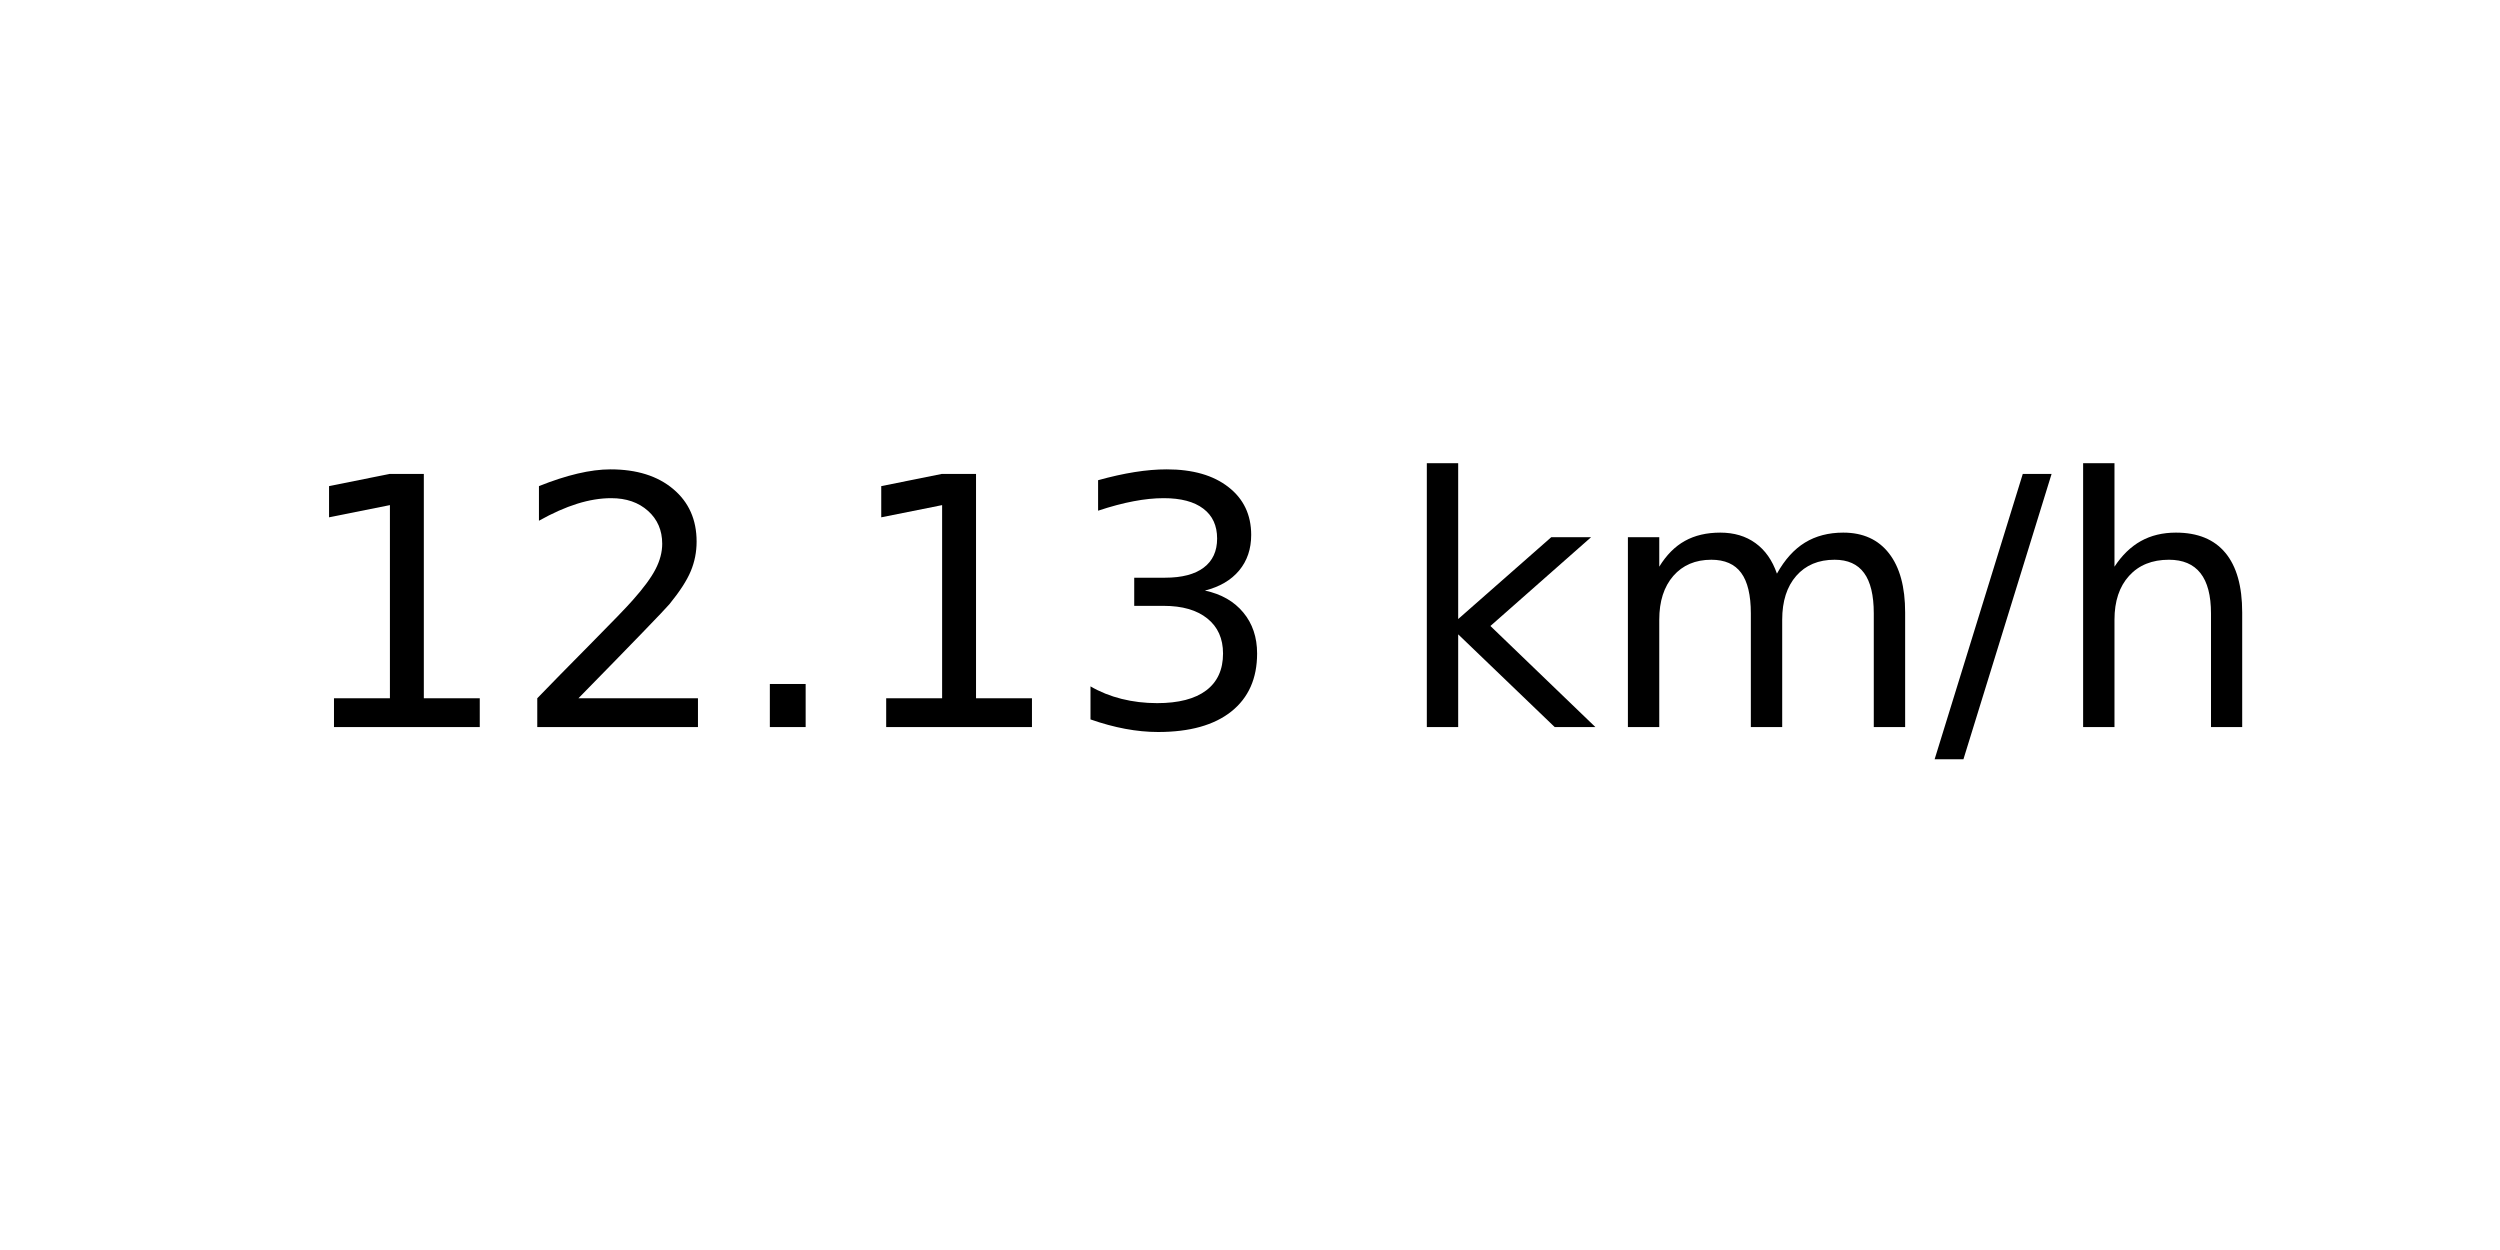
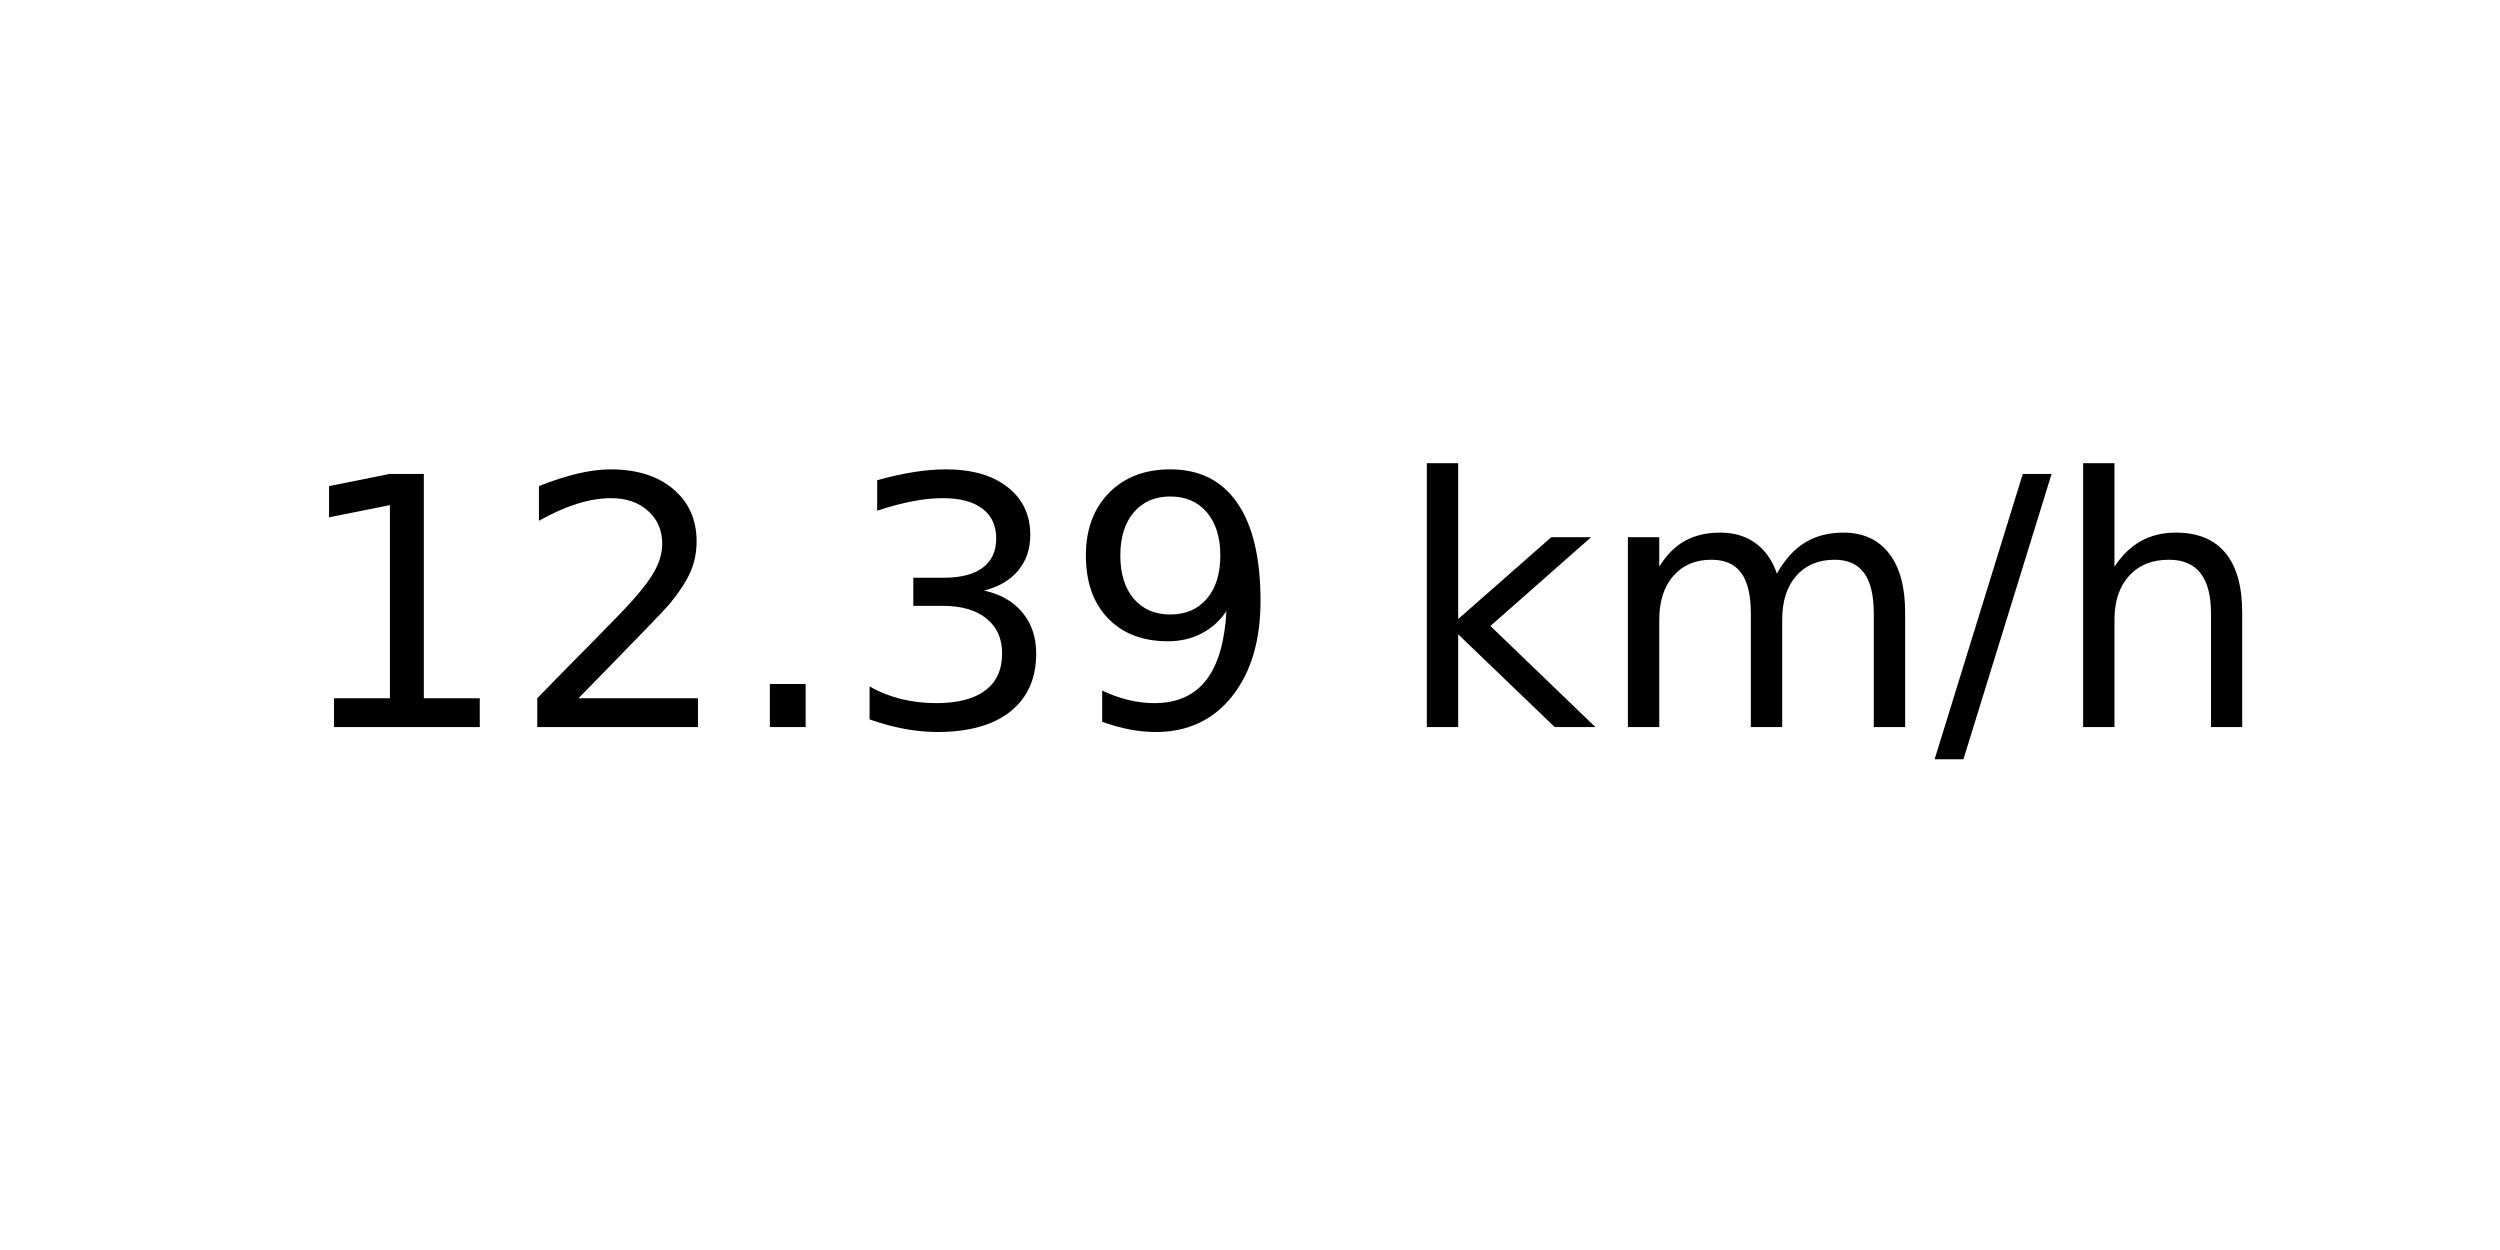
<svg xmlns="http://www.w3.org/2000/svg" xmlns:xlink="http://www.w3.org/1999/xlink" width="72pt" height="36pt" viewBox="0 0 72 36" version="1.1">
  <defs>
    <style type="text/css">*{stroke-linejoin: round; stroke-linecap: butt}</style>
  </defs>
  <g id="figure_1">
    <g id="axes_1">
      <g id="text_1">
        <g transform="translate(8.378125 20.93937) scale(0.1 -0.1)">
          <defs>
            <path id="DejaVuSans-31" d="M 794 531  L 1825 531  L 1825 4091  L 703 3866  L 703 4441  L 1819 4666  L 2450 4666  L 2450 531  L 3481 531  L 3481 0  L 794 0  L 794 531  z " transform="scale(0.015625)" />
            <path id="DejaVuSans-32" d="M 1228 531  L 3431 531  L 3431 0  L 469 0  L 469 531  Q 828 903 1448 1529  Q 2069 2156 2228 2338  Q 2531 2678 2651 2914  Q 2772 3150 2772 3378  Q 2772 3750 2511 3984  Q 2250 4219 1831 4219  Q 1534 4219 1204 4116  Q 875 4013 500 3803  L 500 4441  Q 881 4594 1212 4672  Q 1544 4750 1819 4750  Q 2544 4750 2975 4387  Q 3406 4025 3406 3419  Q 3406 3131 3298 2873  Q 3191 2616 2906 2266  Q 2828 2175 2409 1742  Q 1991 1309 1228 531  z " transform="scale(0.015625)" />
            <path id="DejaVuSans-2e" d="M 684 794  L 1344 794  L 1344 0  L 684 0  L 684 794  z " transform="scale(0.015625)" />
            <path id="DejaVuSans-33" d="M 2597 2516  Q 3050 2419 3304 2112  Q 3559 1806 3559 1356  Q 3559 666 3084 287  Q 2609 -91 1734 -91  Q 1441 -91 1130 -33  Q 819 25 488 141  L 488 750  Q 750 597 1062 519  Q 1375 441 1716 441  Q 2309 441 2620 675  Q 2931 909 2931 1356  Q 2931 1769 2642 2001  Q 2353 2234 1838 2234  L 1294 2234  L 1294 2753  L 1863 2753  Q 2328 2753 2575 2939  Q 2822 3125 2822 3475  Q 2822 3834 2567 4026  Q 2313 4219 1838 4219  Q 1578 4219 1281 4162  Q 984 4106 628 3988  L 628 4550  Q 988 4650 1302 4700  Q 1616 4750 1894 4750  Q 2613 4750 3031 4423  Q 3450 4097 3450 3541  Q 3450 3153 3228 2886  Q 3006 2619 2597 2516  z " transform="scale(0.015625)" />
+             <path id="DejaVuSans-39" d="M 703 97  L 703 672  Q 941 559 1184 500  Q 1428 441 1663 441  Q 2288 441 2617 861  Q 2947 1281 2994 2138  Q 2813 1869 2534 1725  Q 2256 1581 1919 1581  Q 1219 1581 811 2004  Q 403 2428 403 3163  Q 403 3881 828 4315  Q 1253 4750 1959 4750  Q 2769 4750 3195 4129  Q 3622 3509 3622 2328  Q 3622 1225 3098 567  Q 2575 -91 1691 -91  Q 1453 -91 1209 -44  Q 966 3 703 97  z M 1959 2075  Q 2384 2075 2632 2365  Q 2881 2656 2881 3163  Q 2881 3666 2632 3958  Q 2384 4250 1959 4250  Q 1534 4250 1286 3958  Q 1038 3666 1038 3163  Q 1038 2656 1286 2365  Q 1534 2075 1959 2075  z " transform="scale(0.015625)" />
            <path id="DejaVuSans-20" transform="scale(0.015625)" />
            <path id="DejaVuSans-6b" d="M 581 4863  L 1159 4863  L 1159 1991  L 2875 3500  L 3609 3500  L 1753 1863  L 3688 0  L 2938 0  L 1159 1709  L 1159 0  L 581 0  L 581 4863  z " transform="scale(0.015625)" />
            <path id="DejaVuSans-6d" d="M 3328 2828  Q 3544 3216 3844 3400  Q 4144 3584 4550 3584  Q 5097 3584 5394 3201  Q 5691 2819 5691 2113  L 5691 0  L 5113 0  L 5113 2094  Q 5113 2597 4934 2840  Q 4756 3084 4391 3084  Q 3944 3084 3684 2787  Q 3425 2491 3425 1978  L 3425 0  L 2847 0  L 2847 2094  Q 2847 2600 2669 2842  Q 2491 3084 2119 3084  Q 1678 3084 1418 2786  Q 1159 2488 1159 1978  L 1159 0  L 581 0  L 581 3500  L 1159 3500  L 1159 2956  Q 1356 3278 1631 3431  Q 1906 3584 2284 3584  Q 2666 3584 2933 3390  Q 3200 3197 3328 2828  z " transform="scale(0.015625)" />
            <path id="DejaVuSans-2f" d="M 1625 4666  L 2156 4666  L 531 -594  L 0 -594  L 1625 4666  z " transform="scale(0.015625)" />
            <path id="DejaVuSans-68" d="M 3513 2113  L 3513 0  L 2938 0  L 2938 2094  Q 2938 2591 2744 2837  Q 2550 3084 2163 3084  Q 1697 3084 1428 2787  Q 1159 2491 1159 1978  L 1159 0  L 581 0  L 581 4863  L 1159 4863  L 1159 2956  Q 1366 3272 1645 3428  Q 1925 3584 2291 3584  Q 2894 3584 3203 3211  Q 3513 2838 3513 2113  z " transform="scale(0.015625)" />
          </defs>
          <use xlink:href="#DejaVuSans-31" />
          <use xlink:href="#DejaVuSans-32" x="63.623" />
          <use xlink:href="#DejaVuSans-2e" x="127.246" />
-           <use xlink:href="#DejaVuSans-31" x="159.033" />
-           <use xlink:href="#DejaVuSans-33" x="222.656" />
+           <use xlink:href="#DejaVuSans-33" x="159.033" />
+           <use xlink:href="#DejaVuSans-39" x="222.656" />
          <use xlink:href="#DejaVuSans-20" x="286.279" />
          <use xlink:href="#DejaVuSans-6b" x="318.066" />
          <use xlink:href="#DejaVuSans-6d" x="375.977" />
          <use xlink:href="#DejaVuSans-2f" x="473.389" />
          <use xlink:href="#DejaVuSans-68" x="507.08" />
        </g>
      </g>
    </g>
  </g>
</svg>
